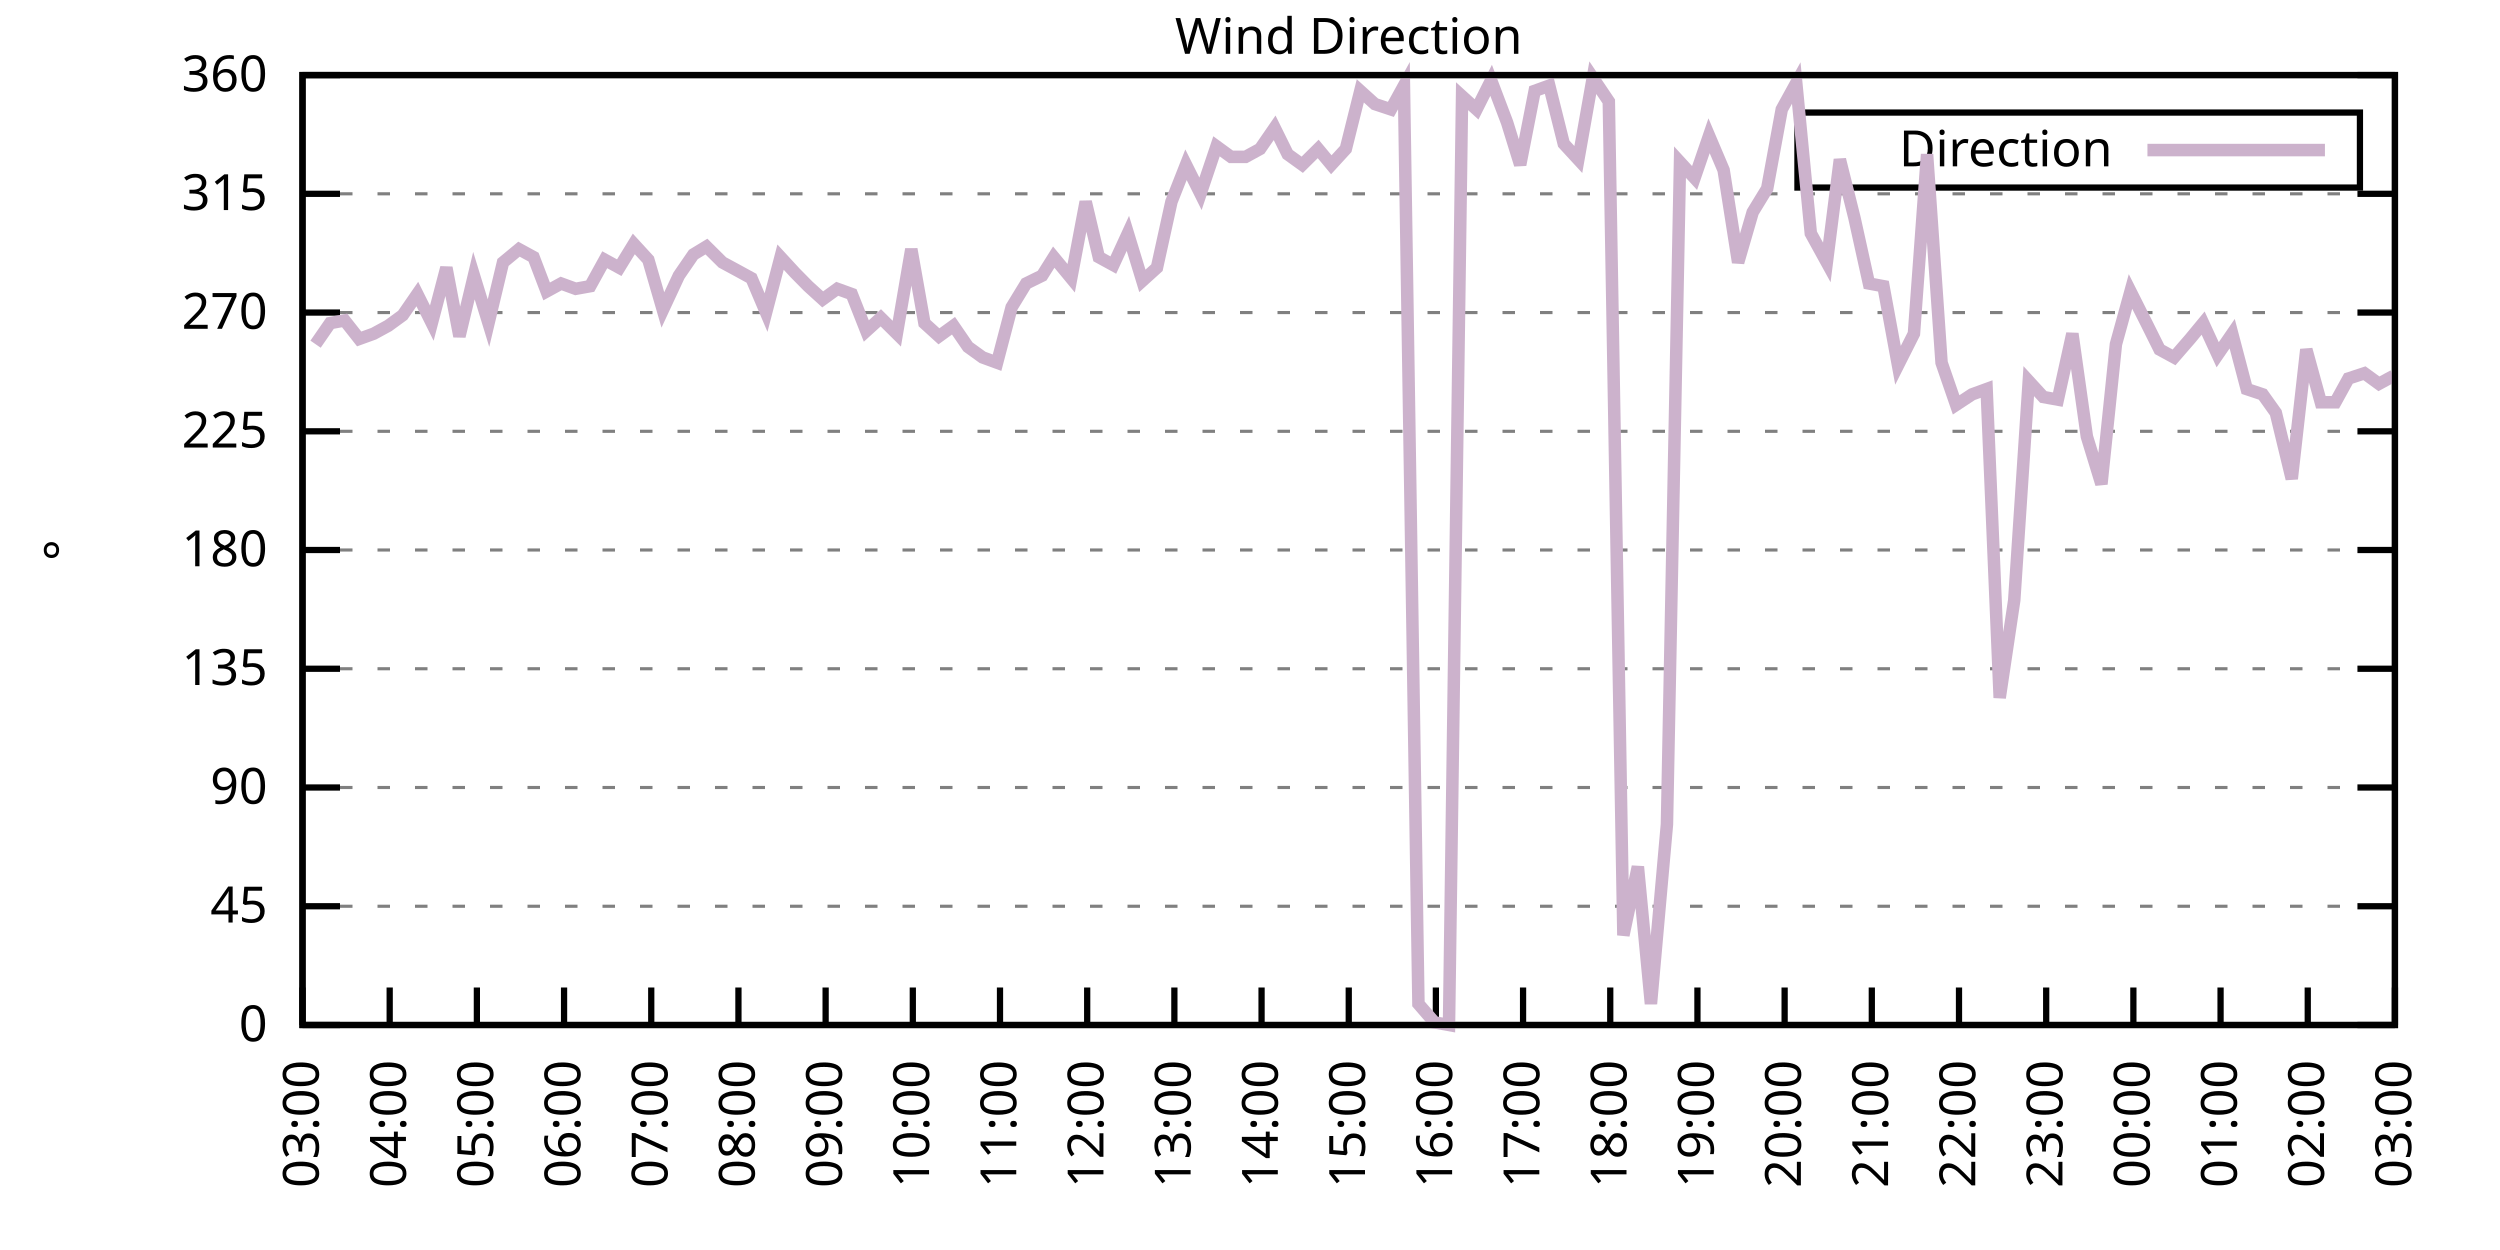
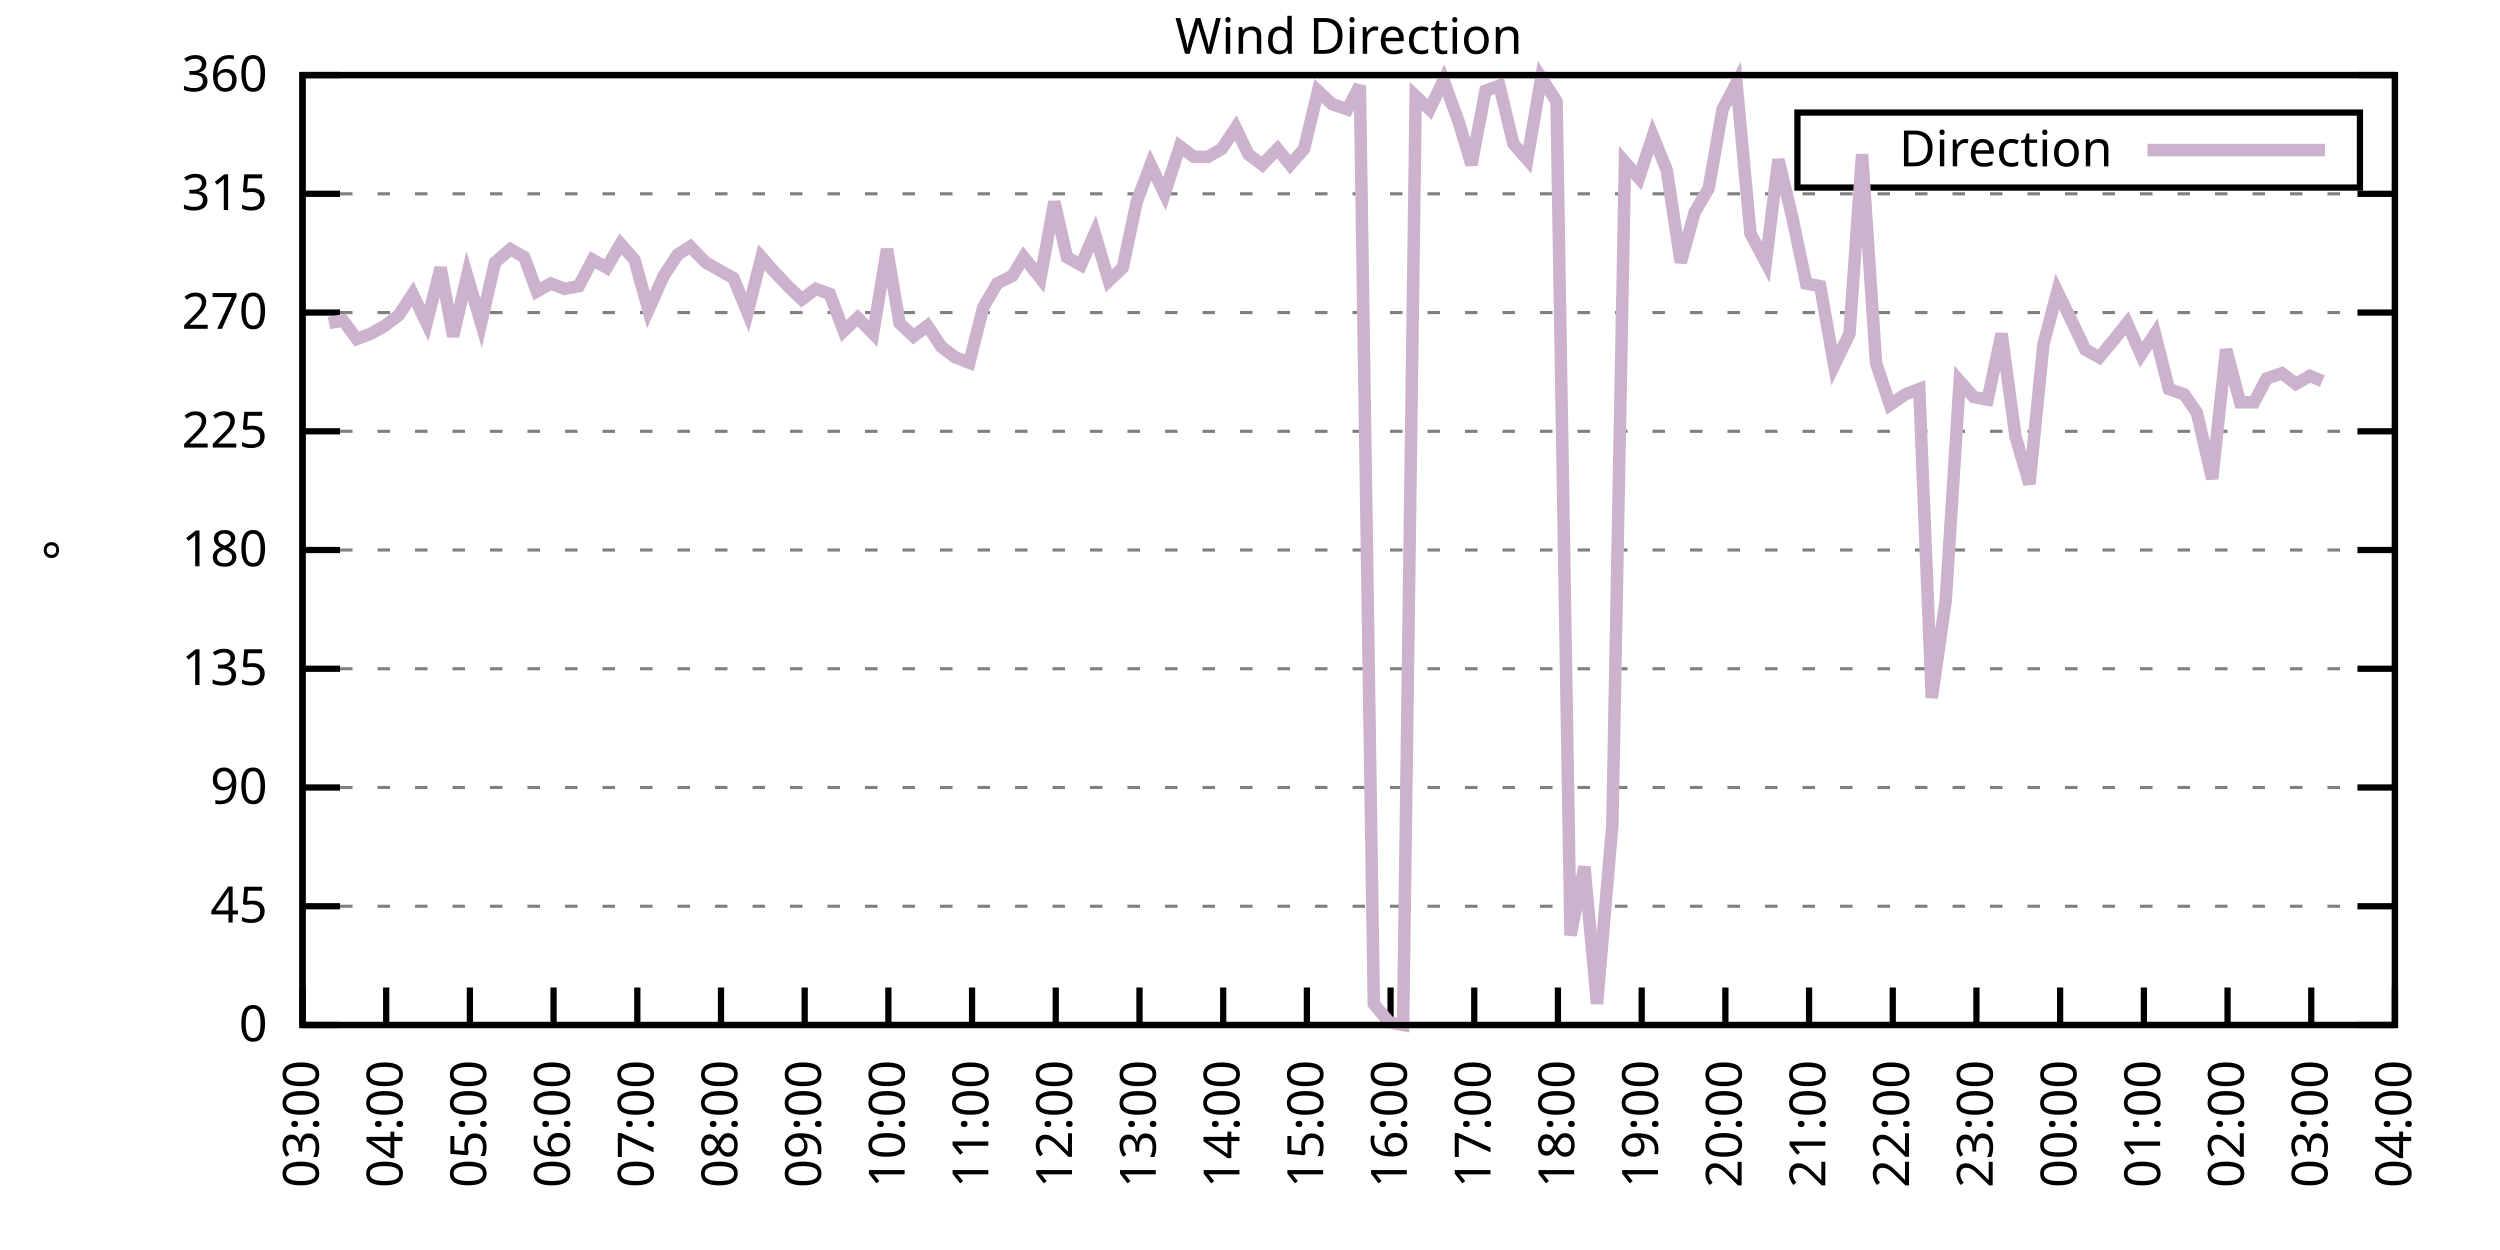
<svg xmlns="http://www.w3.org/2000/svg" xmlns:xlink="http://www.w3.org/1999/xlink" width="400" height="200" viewBox="0 0 400 200">
  <g id="gnuplot_canvas">
    <rect x="0" y="0" width="400" height="200" fill="none" />
    <defs>
      <circle id="gpDot" r="0.5" stroke-width="0.5" stroke="currentColor" />
      <path id="gpPt0" stroke-width="0.333" stroke="currentColor" d="M-1,0 h2 M0,-1 v2" />
      <path id="gpPt1" stroke-width="0.333" stroke="currentColor" d="M-1,-1 L1,1 M1,-1 L-1,1" />
      <path id="gpPt2" stroke-width="0.333" stroke="currentColor" d="M-1,0 L1,0 M0,-1 L0,1 M-1,-1 L1,1 M-1,1 L1,-1" />
      <rect id="gpPt3" stroke-width="0.333" stroke="currentColor" x="-1" y="-1" width="2" height="2" />
      <rect id="gpPt4" stroke-width="0.333" stroke="currentColor" fill="currentColor" x="-1" y="-1" width="2" height="2" />
      <circle id="gpPt5" stroke-width="0.333" stroke="currentColor" cx="0" cy="0" r="1" />
      <use xlink:href="#gpPt5" id="gpPt6" fill="currentColor" stroke="none" />
      <path id="gpPt7" stroke-width="0.333" stroke="currentColor" d="M0,-1.33 L-1.33,0.67 L1.33,0.67 z" />
      <use xlink:href="#gpPt7" id="gpPt8" fill="currentColor" stroke="none" />
      <use xlink:href="#gpPt7" id="gpPt9" stroke="currentColor" transform="rotate(180)" />
      <use xlink:href="#gpPt9" id="gpPt10" fill="currentColor" stroke="none" />
      <use xlink:href="#gpPt3" id="gpPt11" stroke="currentColor" transform="rotate(45)" />
      <use xlink:href="#gpPt11" id="gpPt12" fill="currentColor" stroke="none" />
      <path id="gpPt13" stroke-width="0.333" stroke="currentColor" d="M0,1.330 L1.265,0.411 L0.782,-1.067 L-0.782,-1.076 L-1.265,0.411 z" />
      <use xlink:href="#gpPt13" id="gpPt14" fill="currentColor" stroke="none" />
      <filter id="textbox" filterUnits="objectBoundingBox" x="0" y="0" height="1" width="1">
        <feFlood flood-color="white" flood-opacity="1" result="bgnd" />
        <feComposite in="SourceGraphic" in2="bgnd" operator="atop" />
      </filter>
      <filter id="greybox" filterUnits="objectBoundingBox" x="0" y="0" height="1" width="1">
        <feFlood flood-color="lightgrey" flood-opacity="1" result="grey" />
        <feComposite in="SourceGraphic" in2="grey" operator="atop" />
      </filter>
    </defs>
    <g fill="none" color="white" stroke="currentColor" stroke-width="1.00" stroke-linecap="butt" stroke-linejoin="miter">
</g>
    <g fill="none" color="black" stroke="currentColor" stroke-width="1.00" stroke-linecap="butt" stroke-linejoin="miter">
      <g stroke="none" shape-rendering="crispEdges">
        <polygon fill="rgb(255, 255, 255)" points="48.40,164.00 383.18,164.00 383.18,12.02 48.40,12.02 " />
      </g>
    </g>
    <g fill="none" color="black" stroke="currentColor" stroke-width="1.00" stroke-linecap="butt" stroke-linejoin="miter">
</g>
    <g fill="none" color="black" stroke="black" stroke-width="0.50" stroke-linecap="butt" stroke-linejoin="miter">
</g>
    <g fill="none" color="gray" stroke="currentColor" stroke-width="0.50" stroke-linecap="butt" stroke-linejoin="miter">
      <path stroke="gray" stroke-dasharray="2,4" class="gridline" d="M48.40,164.00 L383.19,164.00  " />
    </g>
    <g fill="none" color="gray" stroke="gray" stroke-width="1.00" stroke-linecap="butt" stroke-linejoin="miter">
</g>
    <g fill="none" color="black" stroke="currentColor" stroke-width="1.00" stroke-linecap="butt" stroke-linejoin="miter">
      <path stroke="black" d="M48.40,164.00 L54.40,164.00 M383.19,164.00 L377.19,164.00  " />
      <g transform="translate(42.80,166.60)" stroke="none" fill="black" font-family="Sans" font-size="8.00" text-anchor="end">
        <text>
          <tspan font-family="Sans"> 0</tspan>
        </text>
      </g>
    </g>
    <g fill="none" color="black" stroke="currentColor" stroke-width="1.00" stroke-linecap="butt" stroke-linejoin="miter">
</g>
    <g fill="none" color="black" stroke="black" stroke-width="0.50" stroke-linecap="butt" stroke-linejoin="miter">
</g>
    <g fill="none" color="gray" stroke="currentColor" stroke-width="0.50" stroke-linecap="butt" stroke-linejoin="miter">
      <path stroke="gray" stroke-dasharray="2,4" class="gridline" d="M48.40,145.00 L383.19,145.00  " />
    </g>
    <g fill="none" color="gray" stroke="gray" stroke-width="1.00" stroke-linecap="butt" stroke-linejoin="miter">
</g>
    <g fill="none" color="black" stroke="currentColor" stroke-width="1.00" stroke-linecap="butt" stroke-linejoin="miter">
      <path stroke="black" d="M48.40,145.00 L54.40,145.00 M383.19,145.00 L377.19,145.00  " />
      <g transform="translate(42.80,147.60)" stroke="none" fill="black" font-family="Sans" font-size="8.00" text-anchor="end">
        <text>
          <tspan font-family="Sans"> 45</tspan>
        </text>
      </g>
    </g>
    <g fill="none" color="black" stroke="currentColor" stroke-width="1.00" stroke-linecap="butt" stroke-linejoin="miter">
</g>
    <g fill="none" color="black" stroke="black" stroke-width="0.50" stroke-linecap="butt" stroke-linejoin="miter">
</g>
    <g fill="none" color="gray" stroke="currentColor" stroke-width="0.50" stroke-linecap="butt" stroke-linejoin="miter">
      <path stroke="gray" stroke-dasharray="2,4" class="gridline" d="M48.40,126.00 L383.19,126.00  " />
    </g>
    <g fill="none" color="gray" stroke="gray" stroke-width="1.00" stroke-linecap="butt" stroke-linejoin="miter">
</g>
    <g fill="none" color="black" stroke="currentColor" stroke-width="1.00" stroke-linecap="butt" stroke-linejoin="miter">
      <path stroke="black" d="M48.40,126.00 L54.40,126.00 M383.19,126.00 L377.19,126.00  " />
      <g transform="translate(42.80,128.60)" stroke="none" fill="black" font-family="Sans" font-size="8.00" text-anchor="end">
        <text>
          <tspan font-family="Sans"> 90</tspan>
        </text>
      </g>
    </g>
    <g fill="none" color="black" stroke="currentColor" stroke-width="1.00" stroke-linecap="butt" stroke-linejoin="miter">
</g>
    <g fill="none" color="black" stroke="black" stroke-width="0.50" stroke-linecap="butt" stroke-linejoin="miter">
</g>
    <g fill="none" color="gray" stroke="currentColor" stroke-width="0.50" stroke-linecap="butt" stroke-linejoin="miter">
      <path stroke="gray" stroke-dasharray="2,4" class="gridline" d="M48.40,107.00 L383.19,107.00  " />
    </g>
    <g fill="none" color="gray" stroke="gray" stroke-width="1.00" stroke-linecap="butt" stroke-linejoin="miter">
</g>
    <g fill="none" color="black" stroke="currentColor" stroke-width="1.00" stroke-linecap="butt" stroke-linejoin="miter">
      <path stroke="black" d="M48.40,107.00 L54.40,107.00 M383.19,107.00 L377.19,107.00  " />
      <g transform="translate(42.80,109.60)" stroke="none" fill="black" font-family="Sans" font-size="8.00" text-anchor="end">
        <text>
          <tspan font-family="Sans"> 135</tspan>
        </text>
      </g>
    </g>
    <g fill="none" color="black" stroke="currentColor" stroke-width="1.00" stroke-linecap="butt" stroke-linejoin="miter">
</g>
    <g fill="none" color="black" stroke="black" stroke-width="0.50" stroke-linecap="butt" stroke-linejoin="miter">
</g>
    <g fill="none" color="gray" stroke="currentColor" stroke-width="0.50" stroke-linecap="butt" stroke-linejoin="miter">
      <path stroke="gray" stroke-dasharray="2,4" class="gridline" d="M48.40,88.00 L383.19,88.00  " />
    </g>
    <g fill="none" color="gray" stroke="gray" stroke-width="1.00" stroke-linecap="butt" stroke-linejoin="miter">
</g>
    <g fill="none" color="black" stroke="currentColor" stroke-width="1.00" stroke-linecap="butt" stroke-linejoin="miter">
      <path stroke="black" d="M48.40,88.00 L54.40,88.00 M383.19,88.00 L377.19,88.00  " />
      <g transform="translate(42.80,90.60)" stroke="none" fill="black" font-family="Sans" font-size="8.00" text-anchor="end">
        <text>
          <tspan font-family="Sans"> 180</tspan>
        </text>
      </g>
    </g>
    <g fill="none" color="black" stroke="currentColor" stroke-width="1.00" stroke-linecap="butt" stroke-linejoin="miter">
</g>
    <g fill="none" color="black" stroke="black" stroke-width="0.50" stroke-linecap="butt" stroke-linejoin="miter">
</g>
    <g fill="none" color="gray" stroke="currentColor" stroke-width="0.50" stroke-linecap="butt" stroke-linejoin="miter">
      <path stroke="gray" stroke-dasharray="2,4" class="gridline" d="M48.40,69.01 L383.19,69.01  " />
    </g>
    <g fill="none" color="gray" stroke="gray" stroke-width="1.00" stroke-linecap="butt" stroke-linejoin="miter">
</g>
    <g fill="none" color="black" stroke="currentColor" stroke-width="1.00" stroke-linecap="butt" stroke-linejoin="miter">
      <path stroke="black" d="M48.40,69.01 L54.40,69.01 M383.19,69.01 L377.19,69.01  " />
      <g transform="translate(42.80,71.61)" stroke="none" fill="black" font-family="Sans" font-size="8.00" text-anchor="end">
        <text>
          <tspan font-family="Sans"> 225</tspan>
        </text>
      </g>
    </g>
    <g fill="none" color="black" stroke="currentColor" stroke-width="1.00" stroke-linecap="butt" stroke-linejoin="miter">
</g>
    <g fill="none" color="black" stroke="black" stroke-width="0.50" stroke-linecap="butt" stroke-linejoin="miter">
</g>
    <g fill="none" color="gray" stroke="currentColor" stroke-width="0.50" stroke-linecap="butt" stroke-linejoin="miter">
      <path stroke="gray" stroke-dasharray="2,4" class="gridline" d="M48.40,50.01 L383.19,50.01  " />
    </g>
    <g fill="none" color="gray" stroke="gray" stroke-width="1.00" stroke-linecap="butt" stroke-linejoin="miter">
</g>
    <g fill="none" color="black" stroke="currentColor" stroke-width="1.00" stroke-linecap="butt" stroke-linejoin="miter">
      <path stroke="black" d="M48.40,50.01 L54.40,50.01 M383.19,50.01 L377.19,50.01  " />
      <g transform="translate(42.80,52.61)" stroke="none" fill="black" font-family="Sans" font-size="8.00" text-anchor="end">
        <text>
          <tspan font-family="Sans"> 270</tspan>
        </text>
      </g>
    </g>
    <g fill="none" color="black" stroke="currentColor" stroke-width="1.00" stroke-linecap="butt" stroke-linejoin="miter">
</g>
    <g fill="none" color="black" stroke="black" stroke-width="0.50" stroke-linecap="butt" stroke-linejoin="miter">
</g>
    <g fill="none" color="gray" stroke="currentColor" stroke-width="0.50" stroke-linecap="butt" stroke-linejoin="miter">
      <path stroke="gray" stroke-dasharray="2,4" class="gridline" d="M48.40,31.01 L383.19,31.01  " />
    </g>
    <g fill="none" color="gray" stroke="gray" stroke-width="1.00" stroke-linecap="butt" stroke-linejoin="miter">
</g>
    <g fill="none" color="black" stroke="currentColor" stroke-width="1.00" stroke-linecap="butt" stroke-linejoin="miter">
      <path stroke="black" d="M48.40,31.01 L54.40,31.01 M383.19,31.01 L377.19,31.01  " />
      <g transform="translate(42.80,33.61)" stroke="none" fill="black" font-family="Sans" font-size="8.00" text-anchor="end">
        <text>
          <tspan font-family="Sans"> 315</tspan>
        </text>
      </g>
    </g>
    <g fill="none" color="black" stroke="currentColor" stroke-width="1.00" stroke-linecap="butt" stroke-linejoin="miter">
</g>
    <g fill="none" color="black" stroke="black" stroke-width="0.50" stroke-linecap="butt" stroke-linejoin="miter">
</g>
    <g fill="none" color="gray" stroke="currentColor" stroke-width="0.50" stroke-linecap="butt" stroke-linejoin="miter">
      <path stroke="gray" stroke-dasharray="2,4" class="gridline" d="M48.40,12.01 L383.19,12.01  " />
    </g>
    <g fill="none" color="gray" stroke="gray" stroke-width="1.00" stroke-linecap="butt" stroke-linejoin="miter">
</g>
    <g fill="none" color="black" stroke="currentColor" stroke-width="1.00" stroke-linecap="butt" stroke-linejoin="miter">
      <path stroke="black" d="M48.40,12.01 L54.40,12.01 M383.19,12.01 L377.19,12.01  " />
      <g transform="translate(42.80,14.61)" stroke="none" fill="black" font-family="Sans" font-size="8.00" text-anchor="end">
        <text>
          <tspan font-family="Sans"> 360</tspan>
        </text>
      </g>
    </g>
    <g fill="none" color="black" stroke="currentColor" stroke-width="1.00" stroke-linecap="butt" stroke-linejoin="miter">
      <path stroke="black" d="M48.40,164.00 L48.40,158.00  " />
      <g transform="translate(51.00,169.60) rotate(270.00)" stroke="none" fill="black" font-family="Sans" font-size="8.00" text-anchor="end">
        <text>
          <tspan font-family="Sans">03:00</tspan>
        </text>
      </g>
    </g>
    <g fill="none" color="black" stroke="currentColor" stroke-width="1.00" stroke-linecap="butt" stroke-linejoin="miter">
-       <path stroke="black" d="M62.35,164.00 L62.35,158.00  " />
-       <g transform="translate(64.95,169.60) rotate(270.00)" stroke="none" fill="black" font-family="Sans" font-size="8.00" text-anchor="end">
+       <path stroke="black" d="M61.79,164.00 L61.79,158.00  " />
+       <g transform="translate(64.39,169.60) rotate(270.00)" stroke="none" fill="black" font-family="Sans" font-size="8.00" text-anchor="end">
        <text>
          <tspan font-family="Sans">04:00</tspan>
        </text>
      </g>
    </g>
    <g fill="none" color="black" stroke="currentColor" stroke-width="1.00" stroke-linecap="butt" stroke-linejoin="miter">
-       <path stroke="black" d="M76.30,164.00 L76.30,158.00  " />
-       <g transform="translate(78.90,169.60) rotate(270.00)" stroke="none" fill="black" font-family="Sans" font-size="8.00" text-anchor="end">
+       <path stroke="black" d="M75.18,164.00 L75.18,158.00  " />
+       <g transform="translate(77.78,169.60) rotate(270.00)" stroke="none" fill="black" font-family="Sans" font-size="8.00" text-anchor="end">
        <text>
          <tspan font-family="Sans">05:00</tspan>
        </text>
      </g>
    </g>
    <g fill="none" color="black" stroke="currentColor" stroke-width="1.00" stroke-linecap="butt" stroke-linejoin="miter">
-       <path stroke="black" d="M90.25,164.00 L90.25,158.00  " />
-       <g transform="translate(92.85,169.60) rotate(270.00)" stroke="none" fill="black" font-family="Sans" font-size="8.00" text-anchor="end">
+       <path stroke="black" d="M88.57,164.00 L88.57,158.00  " />
+       <g transform="translate(91.17,169.60) rotate(270.00)" stroke="none" fill="black" font-family="Sans" font-size="8.00" text-anchor="end">
        <text>
          <tspan font-family="Sans">06:00</tspan>
        </text>
      </g>
    </g>
    <g fill="none" color="black" stroke="currentColor" stroke-width="1.00" stroke-linecap="butt" stroke-linejoin="miter">
-       <path stroke="black" d="M104.20,164.00 L104.20,158.00  " />
-       <g transform="translate(106.80,169.60) rotate(270.00)" stroke="none" fill="black" font-family="Sans" font-size="8.00" text-anchor="end">
+       <path stroke="black" d="M101.97,164.00 L101.97,158.00  " />
+       <g transform="translate(104.57,169.60) rotate(270.00)" stroke="none" fill="black" font-family="Sans" font-size="8.00" text-anchor="end">
        <text>
          <tspan font-family="Sans">07:00</tspan>
        </text>
      </g>
    </g>
    <g fill="none" color="black" stroke="currentColor" stroke-width="1.00" stroke-linecap="butt" stroke-linejoin="miter">
-       <path stroke="black" d="M118.15,164.00 L118.15,158.00  " />
-       <g transform="translate(120.75,169.60) rotate(270.00)" stroke="none" fill="black" font-family="Sans" font-size="8.00" text-anchor="end">
+       <path stroke="black" d="M115.36,164.00 L115.36,158.00  " />
+       <g transform="translate(117.96,169.60) rotate(270.00)" stroke="none" fill="black" font-family="Sans" font-size="8.00" text-anchor="end">
        <text>
          <tspan font-family="Sans">08:00</tspan>
        </text>
      </g>
    </g>
    <g fill="none" color="black" stroke="currentColor" stroke-width="1.00" stroke-linecap="butt" stroke-linejoin="miter">
-       <path stroke="black" d="M132.10,164.00 L132.10,158.00  " />
-       <g transform="translate(134.70,169.60) rotate(270.00)" stroke="none" fill="black" font-family="Sans" font-size="8.00" text-anchor="end">
+       <path stroke="black" d="M128.75,164.00 L128.75,158.00  " />
+       <g transform="translate(131.35,169.60) rotate(270.00)" stroke="none" fill="black" font-family="Sans" font-size="8.00" text-anchor="end">
        <text>
          <tspan font-family="Sans">09:00</tspan>
        </text>
      </g>
    </g>
    <g fill="none" color="black" stroke="currentColor" stroke-width="1.00" stroke-linecap="butt" stroke-linejoin="miter">
-       <path stroke="black" d="M146.05,164.00 L146.05,158.00  " />
-       <g transform="translate(148.65,169.60) rotate(270.00)" stroke="none" fill="black" font-family="Sans" font-size="8.00" text-anchor="end">
+       <path stroke="black" d="M142.14,164.00 L142.14,158.00  " />
+       <g transform="translate(144.74,169.60) rotate(270.00)" stroke="none" fill="black" font-family="Sans" font-size="8.00" text-anchor="end">
        <text>
          <tspan font-family="Sans">10:00</tspan>
        </text>
      </g>
    </g>
    <g fill="none" color="black" stroke="currentColor" stroke-width="1.00" stroke-linecap="butt" stroke-linejoin="miter">
-       <path stroke="black" d="M160.00,164.00 L160.00,158.00  " />
-       <g transform="translate(162.60,169.60) rotate(270.00)" stroke="none" fill="black" font-family="Sans" font-size="8.00" text-anchor="end">
+       <path stroke="black" d="M155.53,164.00 L155.53,158.00  " />
+       <g transform="translate(158.13,169.60) rotate(270.00)" stroke="none" fill="black" font-family="Sans" font-size="8.00" text-anchor="end">
        <text>
          <tspan font-family="Sans">11:00</tspan>
        </text>
      </g>
    </g>
    <g fill="none" color="black" stroke="currentColor" stroke-width="1.00" stroke-linecap="butt" stroke-linejoin="miter">
-       <path stroke="black" d="M173.95,164.00 L173.95,158.00  " />
-       <g transform="translate(176.55,169.60) rotate(270.00)" stroke="none" fill="black" font-family="Sans" font-size="8.00" text-anchor="end">
+       <path stroke="black" d="M168.92,164.00 L168.92,158.00  " />
+       <g transform="translate(171.52,169.60) rotate(270.00)" stroke="none" fill="black" font-family="Sans" font-size="8.00" text-anchor="end">
        <text>
          <tspan font-family="Sans">12:00</tspan>
        </text>
      </g>
    </g>
    <g fill="none" color="black" stroke="currentColor" stroke-width="1.00" stroke-linecap="butt" stroke-linejoin="miter">
-       <path stroke="black" d="M187.90,164.00 L187.90,158.00  " />
-       <g transform="translate(190.50,169.60) rotate(270.00)" stroke="none" fill="black" font-family="Sans" font-size="8.00" text-anchor="end">
+       <path stroke="black" d="M182.32,164.00 L182.32,158.00  " />
+       <g transform="translate(184.92,169.60) rotate(270.00)" stroke="none" fill="black" font-family="Sans" font-size="8.00" text-anchor="end">
        <text>
          <tspan font-family="Sans">13:00</tspan>
        </text>
      </g>
    </g>
    <g fill="none" color="black" stroke="currentColor" stroke-width="1.00" stroke-linecap="butt" stroke-linejoin="miter">
-       <path stroke="black" d="M201.85,164.00 L201.85,158.00  " />
-       <g transform="translate(204.45,169.60) rotate(270.00)" stroke="none" fill="black" font-family="Sans" font-size="8.00" text-anchor="end">
+       <path stroke="black" d="M195.71,164.00 L195.71,158.00  " />
+       <g transform="translate(198.31,169.60) rotate(270.00)" stroke="none" fill="black" font-family="Sans" font-size="8.00" text-anchor="end">
        <text>
          <tspan font-family="Sans">14:00</tspan>
        </text>
      </g>
    </g>
    <g fill="none" color="black" stroke="currentColor" stroke-width="1.00" stroke-linecap="butt" stroke-linejoin="miter">
-       <path stroke="black" d="M215.80,164.00 L215.80,158.00  " />
-       <g transform="translate(218.40,169.60) rotate(270.00)" stroke="none" fill="black" font-family="Sans" font-size="8.00" text-anchor="end">
+       <path stroke="black" d="M209.10,164.00 L209.10,158.00  " />
+       <g transform="translate(211.70,169.60) rotate(270.00)" stroke="none" fill="black" font-family="Sans" font-size="8.00" text-anchor="end">
        <text>
          <tspan font-family="Sans">15:00</tspan>
        </text>
      </g>
    </g>
    <g fill="none" color="black" stroke="currentColor" stroke-width="1.00" stroke-linecap="butt" stroke-linejoin="miter">
-       <path stroke="black" d="M229.74,164.00 L229.74,158.00  " />
-       <g transform="translate(232.34,169.60) rotate(270.00)" stroke="none" fill="black" font-family="Sans" font-size="8.00" text-anchor="end">
+       <path stroke="black" d="M222.49,164.00 L222.49,158.00  " />
+       <g transform="translate(225.09,169.60) rotate(270.00)" stroke="none" fill="black" font-family="Sans" font-size="8.00" text-anchor="end">
        <text>
          <tspan font-family="Sans">16:00</tspan>
        </text>
      </g>
    </g>
    <g fill="none" color="black" stroke="currentColor" stroke-width="1.00" stroke-linecap="butt" stroke-linejoin="miter">
-       <path stroke="black" d="M243.69,164.00 L243.69,158.00  " />
-       <g transform="translate(246.29,169.60) rotate(270.00)" stroke="none" fill="black" font-family="Sans" font-size="8.00" text-anchor="end">
+       <path stroke="black" d="M235.88,164.00 L235.88,158.00  " />
+       <g transform="translate(238.48,169.60) rotate(270.00)" stroke="none" fill="black" font-family="Sans" font-size="8.00" text-anchor="end">
        <text>
          <tspan font-family="Sans">17:00</tspan>
        </text>
      </g>
    </g>
    <g fill="none" color="black" stroke="currentColor" stroke-width="1.00" stroke-linecap="butt" stroke-linejoin="miter">
-       <path stroke="black" d="M257.64,164.00 L257.64,158.00  " />
-       <g transform="translate(260.24,169.60) rotate(270.00)" stroke="none" fill="black" font-family="Sans" font-size="8.00" text-anchor="end">
+       <path stroke="black" d="M249.27,164.00 L249.27,158.00  " />
+       <g transform="translate(251.87,169.60) rotate(270.00)" stroke="none" fill="black" font-family="Sans" font-size="8.00" text-anchor="end">
        <text>
          <tspan font-family="Sans">18:00</tspan>
        </text>
      </g>
    </g>
    <g fill="none" color="black" stroke="currentColor" stroke-width="1.00" stroke-linecap="butt" stroke-linejoin="miter">
-       <path stroke="black" d="M271.59,164.00 L271.59,158.00  " />
-       <g transform="translate(274.19,169.60) rotate(270.00)" stroke="none" fill="black" font-family="Sans" font-size="8.00" text-anchor="end">
+       <path stroke="black" d="M262.67,164.00 L262.67,158.00  " />
+       <g transform="translate(265.27,169.60) rotate(270.00)" stroke="none" fill="black" font-family="Sans" font-size="8.00" text-anchor="end">
        <text>
          <tspan font-family="Sans">19:00</tspan>
        </text>
      </g>
    </g>
    <g fill="none" color="black" stroke="currentColor" stroke-width="1.00" stroke-linecap="butt" stroke-linejoin="miter">
-       <path stroke="black" d="M285.54,164.00 L285.54,158.00  " />
-       <g transform="translate(288.14,169.60) rotate(270.00)" stroke="none" fill="black" font-family="Sans" font-size="8.00" text-anchor="end">
+       <path stroke="black" d="M276.06,164.00 L276.06,158.00  " />
+       <g transform="translate(278.66,169.60) rotate(270.00)" stroke="none" fill="black" font-family="Sans" font-size="8.00" text-anchor="end">
        <text>
          <tspan font-family="Sans">20:00</tspan>
        </text>
      </g>
    </g>
    <g fill="none" color="black" stroke="currentColor" stroke-width="1.00" stroke-linecap="butt" stroke-linejoin="miter">
-       <path stroke="black" d="M299.49,164.00 L299.49,158.00  " />
-       <g transform="translate(302.09,169.60) rotate(270.00)" stroke="none" fill="black" font-family="Sans" font-size="8.00" text-anchor="end">
+       <path stroke="black" d="M289.45,164.00 L289.45,158.00  " />
+       <g transform="translate(292.05,169.60) rotate(270.00)" stroke="none" fill="black" font-family="Sans" font-size="8.00" text-anchor="end">
        <text>
          <tspan font-family="Sans">21:00</tspan>
        </text>
      </g>
    </g>
    <g fill="none" color="black" stroke="currentColor" stroke-width="1.00" stroke-linecap="butt" stroke-linejoin="miter">
-       <path stroke="black" d="M313.44,164.00 L313.44,158.00  " />
-       <g transform="translate(316.04,169.60) rotate(270.00)" stroke="none" fill="black" font-family="Sans" font-size="8.00" text-anchor="end">
+       <path stroke="black" d="M302.84,164.00 L302.84,158.00  " />
+       <g transform="translate(305.44,169.60) rotate(270.00)" stroke="none" fill="black" font-family="Sans" font-size="8.00" text-anchor="end">
        <text>
          <tspan font-family="Sans">22:00</tspan>
        </text>
      </g>
    </g>
    <g fill="none" color="black" stroke="currentColor" stroke-width="1.00" stroke-linecap="butt" stroke-linejoin="miter">
-       <path stroke="black" d="M327.39,164.00 L327.39,158.00  " />
-       <g transform="translate(329.99,169.60) rotate(270.00)" stroke="none" fill="black" font-family="Sans" font-size="8.00" text-anchor="end">
+       <path stroke="black" d="M316.23,164.00 L316.23,158.00  " />
+       <g transform="translate(318.83,169.60) rotate(270.00)" stroke="none" fill="black" font-family="Sans" font-size="8.00" text-anchor="end">
        <text>
          <tspan font-family="Sans">23:00</tspan>
        </text>
      </g>
    </g>
    <g fill="none" color="black" stroke="currentColor" stroke-width="1.00" stroke-linecap="butt" stroke-linejoin="miter">
-       <path stroke="black" d="M341.34,164.00 L341.34,158.00  " />
-       <g transform="translate(343.94,169.60) rotate(270.00)" stroke="none" fill="black" font-family="Sans" font-size="8.00" text-anchor="end">
+       <path stroke="black" d="M329.62,164.00 L329.62,158.00  " />
+       <g transform="translate(332.22,169.60) rotate(270.00)" stroke="none" fill="black" font-family="Sans" font-size="8.00" text-anchor="end">
        <text>
          <tspan font-family="Sans">00:00</tspan>
        </text>
      </g>
    </g>
    <g fill="none" color="black" stroke="currentColor" stroke-width="1.00" stroke-linecap="butt" stroke-linejoin="miter">
-       <path stroke="black" d="M355.29,164.00 L355.29,158.00  " />
-       <g transform="translate(357.89,169.60) rotate(270.00)" stroke="none" fill="black" font-family="Sans" font-size="8.00" text-anchor="end">
+       <path stroke="black" d="M343.02,164.00 L343.02,158.00  " />
+       <g transform="translate(345.62,169.60) rotate(270.00)" stroke="none" fill="black" font-family="Sans" font-size="8.00" text-anchor="end">
        <text>
          <tspan font-family="Sans">01:00</tspan>
        </text>
      </g>
    </g>
    <g fill="none" color="black" stroke="currentColor" stroke-width="1.00" stroke-linecap="butt" stroke-linejoin="miter">
-       <path stroke="black" d="M369.24,164.00 L369.24,158.00  " />
-       <g transform="translate(371.84,169.60) rotate(270.00)" stroke="none" fill="black" font-family="Sans" font-size="8.00" text-anchor="end">
+       <path stroke="black" d="M356.41,164.00 L356.41,158.00  " />
+       <g transform="translate(359.01,169.60) rotate(270.00)" stroke="none" fill="black" font-family="Sans" font-size="8.00" text-anchor="end">
        <text>
          <tspan font-family="Sans">02:00</tspan>
+         </text>
+       </g>
+     </g>
+     <g fill="none" color="black" stroke="currentColor" stroke-width="1.00" stroke-linecap="butt" stroke-linejoin="miter">
+       <path stroke="black" d="M369.80,164.00 L369.80,158.00  " />
+       <g transform="translate(372.40,169.60) rotate(270.00)" stroke="none" fill="black" font-family="Sans" font-size="8.00" text-anchor="end">
+         <text>
+           <tspan font-family="Sans">03:00</tspan>
        </text>
      </g>
    </g>
    <g fill="none" color="black" stroke="currentColor" stroke-width="1.00" stroke-linecap="butt" stroke-linejoin="miter">
      <path stroke="black" d="M383.19,164.00 L383.19,158.00  " />
      <g transform="translate(385.79,169.60) rotate(270.00)" stroke="none" fill="black" font-family="Sans" font-size="8.00" text-anchor="end">
        <text>
-           <tspan font-family="Sans">03:00</tspan>
+           <tspan font-family="Sans">04:00</tspan>
        </text>
      </g>
    </g>
    <g fill="none" color="black" stroke="currentColor" stroke-width="1.00" stroke-linecap="butt" stroke-linejoin="miter">
</g>
    <g fill="none" color="black" stroke="currentColor" stroke-width="1.00" stroke-linecap="butt" stroke-linejoin="miter">
      <path stroke="black" d="M48.40,12.01 L48.40,164.00 L383.19,164.00 L383.19,12.01 L48.40,12.01 Z  " />
    </g>
    <g fill="none" color="black" stroke="currentColor" stroke-width="1.00" stroke-linecap="butt" stroke-linejoin="miter">
</g>
    <g fill="none" color="black" stroke="currentColor" stroke-width="1.00" stroke-linecap="butt" stroke-linejoin="miter">
      <path stroke="black" d="M287.59,30.01 L287.59,18.01 L377.59,18.01 L377.59,30.01 L287.59,30.01 Z  " />
    </g>
    <g id="Wind_direction_plot_1">
      <g fill="none" color="white" stroke="black" stroke-width="2.00" stroke-linecap="butt" stroke-linejoin="miter">
</g>
      <g fill="none" color="black" stroke="currentColor" stroke-width="2.00" stroke-linecap="butt" stroke-linejoin="miter">
        <g transform="translate(337.99,26.61)" stroke="none" fill="black" font-family="Sans" font-size="8.00" text-anchor="end">
          <text>
            <tspan font-family="Sans">Direction</tspan>
          </text>
        </g>
      </g>
      <g fill="none" color="black" stroke="currentColor" stroke-width="2.00" stroke-linecap="butt" stroke-linejoin="miter">
-         <path stroke="rgb(204, 178, 204)" d="M343.59,24.01 L371.99,24.01 M50.49,55.07 L52.82,51.70 L55.14,51.27 L57.47,54.23 L59.79,53.39 L62.12,52.12   L64.44,50.43 L66.77,47.05 L69.09,51.70 L71.42,42.83 L73.51,53.81 L75.83,44.10 L78.16,51.70 L80.48,41.99   L83.04,39.87 L85.37,41.14 L87.46,46.63 L89.78,45.36 L92.11,46.21 L94.43,45.79 L96.76,41.56 L99.08,42.83   L101.41,39.03 L103.73,41.56 L106.06,49.59 L108.62,44.10 L110.94,40.72 L113.03,39.45 L115.59,41.99 L117.92,43.25   L120.24,44.52 L122.57,50.01 L124.89,41.14 L127.22,43.67 L129.31,45.79 L131.63,47.90 L133.96,46.21 L136.28,47.05   L138.61,52.96 L140.93,50.85 L143.49,53.39 L145.81,39.87 L147.91,51.70 L150.23,53.81 L152.56,52.12 L154.88,55.50   L157.21,57.18 L159.53,58.03 L161.86,49.16 L164.18,45.36 L166.74,44.10 L168.60,41.14 L171.39,44.52 L173.71,32.28   L175.81,41.14 L178.13,42.41 L180.46,37.34 L182.78,44.94 L185.11,42.83 L187.43,32.28 L189.76,26.36 L192.08,31.01   L194.64,23.41 L196.96,25.10 L199.29,25.10 L201.61,23.83 L203.94,20.45 L206.03,24.68 L208.36,26.36 L210.91,23.83   L213.01,26.36 L215.33,23.83 L217.65,14.54 L219.98,16.65 L222.54,17.50 L224.63,13.70 L226.95,160.62 L229.51,163.58   L231.84,164.00 L233.93,15.39 L236.25,17.50 L238.58,12.85 L241.14,19.61 L243.23,26.36 L245.55,14.54 L247.88,13.70   L250.20,22.99 L252.53,25.52 L254.85,12.43 L257.41,16.23 L259.74,149.65 L262.06,138.67 L264.15,160.62 L266.71,131.91   L268.80,25.94 L271.13,28.48 L273.45,21.72 L275.78,27.21 L278.10,41.99 L280.43,33.96 L282.75,30.16 L285.08,17.50   L287.40,13.28 L289.73,37.34 L292.29,41.99 L294.38,25.52 L296.70,34.81 L299.03,45.36 L301.35,45.79 L303.68,58.45   L306.23,53.39 L308.33,24.68 L310.65,58.03 L312.98,64.78 L315.53,63.10 L317.86,62.25 L319.95,111.65 L322.28,96.03   L324.60,60.98 L326.93,63.52 L329.25,63.94 L331.58,53.39 L333.90,69.85 L336.23,77.45 L338.55,55.07 L340.88,46.63   L343.43,51.70 L345.53,55.92 L347.85,57.18 L350.41,54.23 L352.50,51.70 L354.83,56.76 L357.15,53.39 L359.48,62.25   L362.03,63.10 L364.13,66.05 L366.68,76.61 L369.01,55.92 L371.33,64.36 L373.66,64.36 L375.75,60.56 L378.31,59.72   L380.63,61.41 L382.96,60.14  " />
+         <path stroke="rgb(204, 178, 204)" d="M343.59,24.01 L371.99,24.01 M52.64,51.70 L54.87,51.27 L57.10,54.23 L59.34,53.39 L61.57,52.12 L63.80,50.43   L66.03,47.05 L68.26,51.70 L70.50,42.83 L72.50,53.81 L74.74,44.10 L76.97,51.70 L79.20,41.99 L81.66,39.87   L83.89,41.14 L85.90,46.63 L88.13,45.36 L90.36,46.21 L92.59,45.79 L94.82,41.56 L97.06,42.83 L99.29,39.03   L101.52,41.56 L103.75,49.59 L106.21,44.10 L108.44,40.72 L110.45,39.45 L112.90,41.99 L115.13,43.25 L117.37,44.52   L119.60,50.01 L121.83,41.14 L124.06,43.67 L126.07,45.79 L128.30,47.90 L130.54,46.21 L132.77,47.05 L135.00,52.96   L137.23,50.85 L139.69,53.39 L141.92,39.87 L143.93,51.70 L146.16,53.81 L148.39,52.12 L150.62,55.50 L152.85,57.18   L155.09,58.03 L157.32,49.16 L159.55,45.36 L162.01,44.10 L163.79,41.14 L166.47,44.52 L168.70,32.28 L170.71,41.14   L172.94,42.41 L175.17,37.34 L177.41,44.94 L179.64,42.83 L181.87,32.28 L184.10,26.36 L186.33,31.01 L188.79,23.41   L191.02,25.10 L193.25,25.10 L195.48,23.83 L197.72,20.45 L199.73,24.68 L201.96,26.36 L204.41,23.83 L206.42,26.36   L208.65,23.83 L210.88,14.54 L213.12,16.65 L215.57,17.50 L217.58,13.70 L219.81,160.62 L222.27,163.58 L224.50,164.00   L226.51,15.39 L228.74,17.50 L230.97,12.85 L233.43,19.61 L235.44,26.36 L237.67,14.54 L239.90,13.70 L242.13,22.99   L244.36,25.52 L246.60,12.43 L249.05,16.23 L251.28,149.65 L253.51,138.67 L255.52,160.62 L257.98,131.91 L259.99,25.94   L262.22,28.48 L264.45,21.72 L266.68,27.21 L268.92,41.99 L271.15,33.96 L273.38,30.16 L275.61,17.50 L277.84,13.28   L280.07,37.34 L282.53,41.99 L284.54,25.52 L286.77,34.81 L289.00,45.36 L291.23,45.79 L293.47,58.45 L295.92,53.39   L297.93,24.68 L300.16,58.03 L302.39,64.78 L304.85,63.10 L307.08,62.25 L309.09,111.65 L311.32,96.03 L313.55,60.98   L315.79,63.52 L318.02,63.94 L320.25,53.39 L322.48,69.85 L324.71,77.45 L326.95,55.07 L329.18,46.63 L331.63,51.70   L333.64,55.92 L335.87,57.18 L338.33,54.23 L340.34,51.70 L342.57,56.76 L344.80,53.39 L347.03,62.25 L349.49,63.10   L351.50,66.05 L353.95,76.61 L356.18,55.92 L358.42,64.36 L360.65,64.36 L362.66,60.56 L365.11,59.72 L367.34,61.41   L369.58,60.14 L371.58,60.98  " />
      </g>
    </g>
    <g fill="none" color="black" stroke="currentColor" stroke-width="2.00" stroke-linecap="butt" stroke-linejoin="miter">
</g>
    <g fill="none" color="black" stroke="black" stroke-width="1.00" stroke-linecap="butt" stroke-linejoin="miter">
</g>
    <g fill="none" color="black" stroke="currentColor" stroke-width="1.00" stroke-linecap="butt" stroke-linejoin="miter">
      <path stroke="black" d="M48.40,12.01 L48.40,164.00 L383.19,164.00 L383.19,12.01 L48.40,12.01 Z  " />
      <g transform="translate(12.80,88.01) rotate(270.00)" stroke="none" fill="black" font-family="Sans" font-size="8.00" text-anchor="middle">
        <text>
          <tspan font-family="Sans">°</tspan>
        </text>
      </g>
    </g>
    <g fill="none" color="black" stroke="currentColor" stroke-width="1.00" stroke-linecap="butt" stroke-linejoin="miter">
</g>
    <g fill="none" color="black" stroke="currentColor" stroke-width="1.00" stroke-linecap="butt" stroke-linejoin="miter">
      <g transform="translate(215.79,8.61)" stroke="none" fill="black" font-family="Sans" font-size="8.00" text-anchor="middle">
        <text>
          <tspan font-family="Sans">Wind Direction</tspan>
        </text>
      </g>
    </g>
    <g fill="none" color="black" stroke="currentColor" stroke-width="1.00" stroke-linecap="butt" stroke-linejoin="miter">
</g>
  </g>
</svg>
